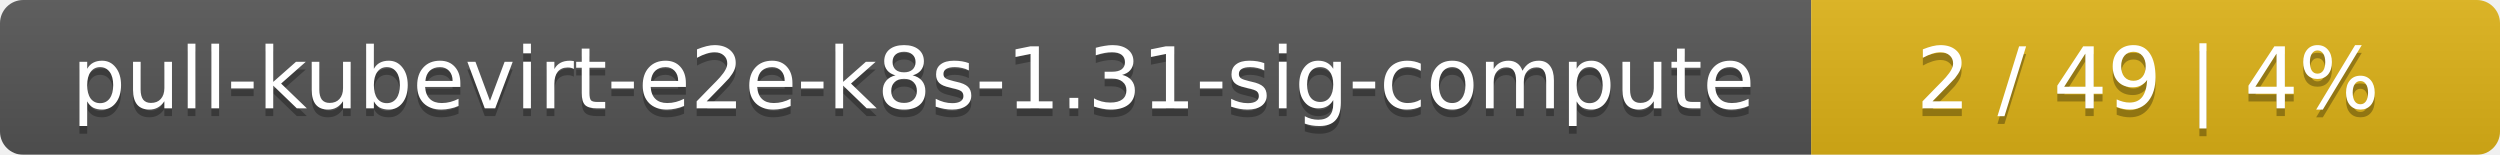
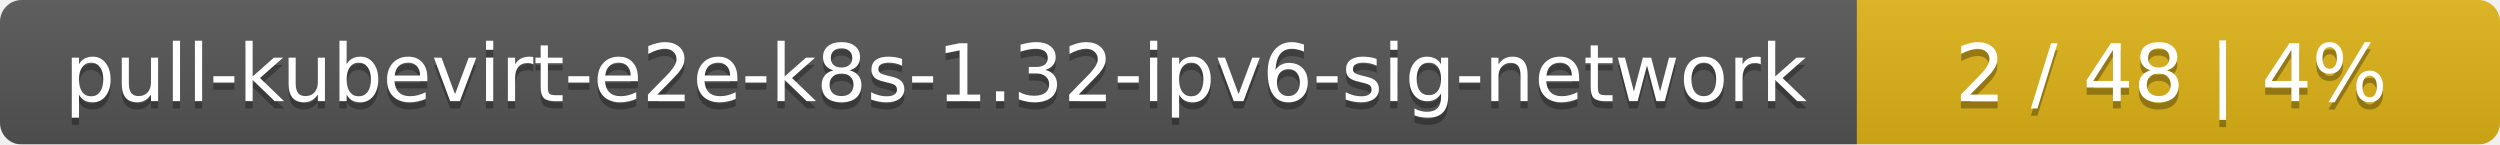
- <svg xmlns="http://www.w3.org/2000/svg" width="323" height="20">
+ <svg xmlns="http://www.w3.org/2000/svg" width="346" height="20">
  <linearGradient id="smooth" x2="0" y2="100%">
    <stop offset="0" stop-color="#bbb" stop-opacity=".1" />
    <stop offset="1" stop-opacity=".1" />
  </linearGradient>
  <mask id="round">
-     <rect width="323" height="20" rx="3" fill="#fff" />
+     <rect width="346" height="20" rx="3" fill="#fff" />
  </mask>
  <g mask="url(#round)">
-     <rect width="234" height="20" fill="#555" />
-     <rect x="234" width="89" height="20" fill="#dfb317" />
-     <rect width="323" height="20" fill="url(#smooth)" />
+     <rect width="257" height="20" fill="#555" />
+     <rect x="257" width="89" height="20" fill="#dfb317" />
+     <rect width="346" height="20" fill="url(#smooth)" />
  </g>
  <g fill="#fff" text-anchor="middle" font-family="DejaVu Sans,Verdana,Geneva,sans-serif" font-size="11">
-     <text x="118" y="15" fill="#010101" fill-opacity=".3">pull-kubevirt-e2e-k8s-1.31-sig-compute</text>
-     <text x="118" y="14">pull-kubevirt-e2e-k8s-1.31-sig-compute</text>
-     <text x="277.5" y="15" fill="#010101" fill-opacity=".3">2 / 49    |    4%</text>
-     <text x="277.5" y="14">2 / 49    |    4%</text>
+     <text x="129.5" y="15" fill="#010101" fill-opacity=".3">pull-kubevirt-e2e-k8s-1.32-ipv6-sig-network</text>
+     <text x="129.5" y="14">pull-kubevirt-e2e-k8s-1.32-ipv6-sig-network</text>
+     <text x="300.5" y="15" fill="#010101" fill-opacity=".3">2 / 48    |    4%</text>
+     <text x="300.5" y="14">2 / 48    |    4%</text>
  </g>
</svg>
